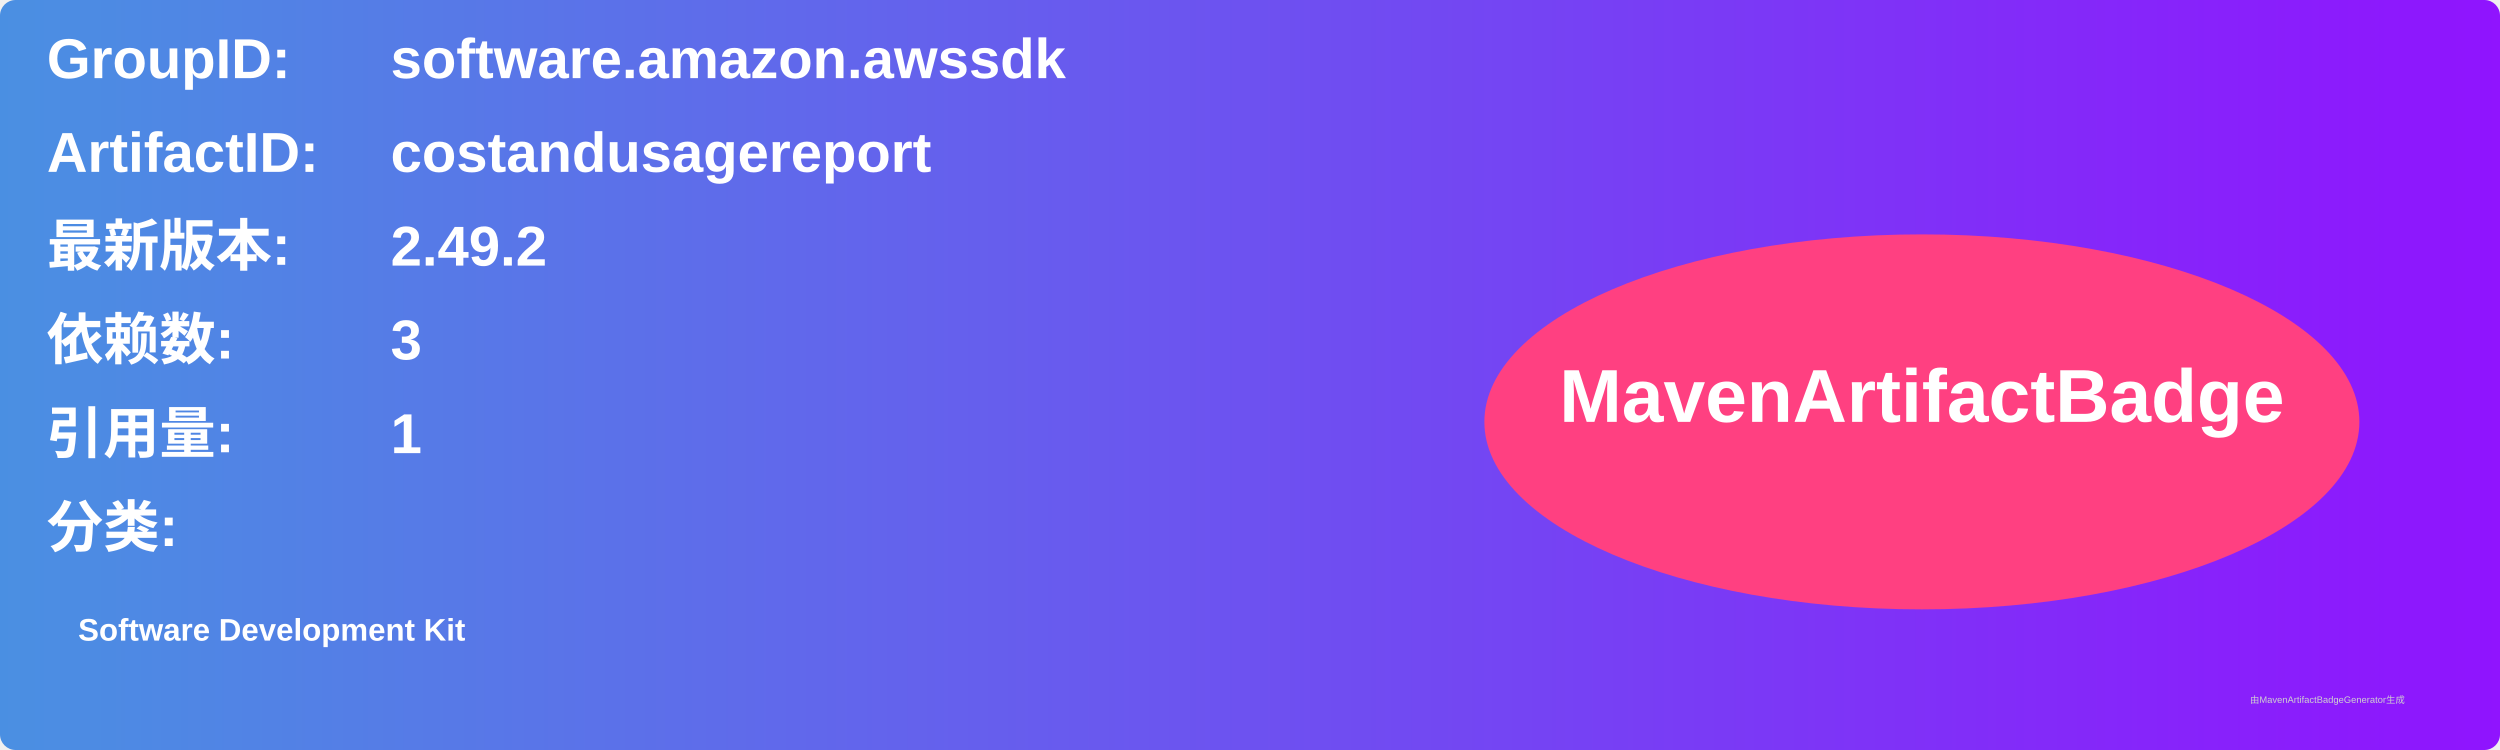
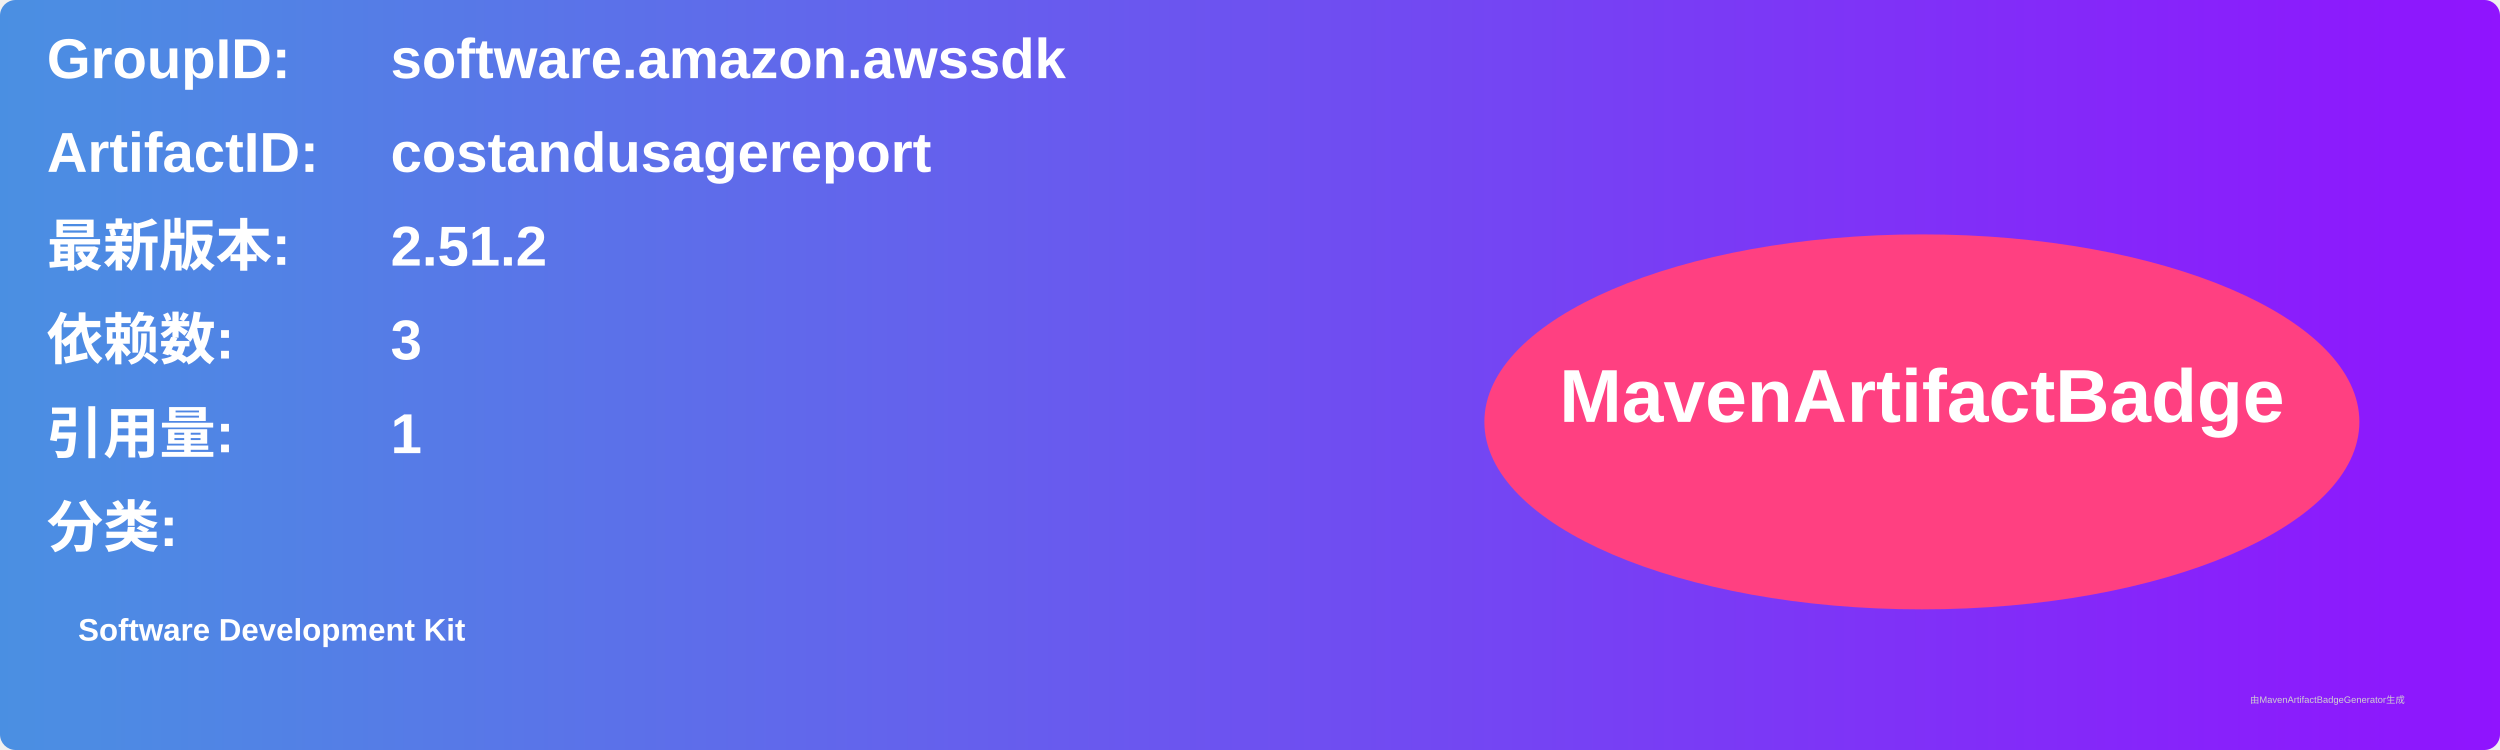
<svg xmlns="http://www.w3.org/2000/svg" width="800" height="240" viewBox="0 0 800 240">
  <linearGradient id="grad" x1="0%" y1="0%" x2="100%" y2="0%">
    <stop offset="0%" stop-color="#4a90e2" />
    <stop offset="100%" stop-color="#9013fe" />
  </linearGradient>
  <rect width="100%" height="100%" rx="5" ry="5" fill="url(#grad)" />
  <g transform="translate(15, 15)">
    <text x="0" y="10" font-family="Arial" font-size="18" fill="white" font-weight="bold" width="260">GroupID:</text>
    <text x="110" y="10" font-family="Arial" font-size="18" fill="white" font-weight="bold" width="460">software.amazon.awssdk</text>
    <text x="0" y="40" font-family="Arial" font-size="18" fill="white" font-weight="bold" width="260">ArtifactID:</text>
    <text x="110" y="40" font-family="Arial" font-size="18" fill="white" font-weight="bold" width="460">costandusagereport</text>
    <text x="0" y="70" font-family="Arial" font-size="18" fill="white" font-weight="bold">最新版本:</text>
    <text x="110" y="70" font-family="Arial" font-size="18" fill="white" font-weight="bold">
-       <tspan font-weight="bold">2.49.2</tspan>
+       <tspan font-weight="bold">2.51.2</tspan>
    </text>
    <text x="0" y="100" font-family="Arial" font-size="18" fill="white" font-weight="bold">依赖数: </text>
    <text x="110" y="100" font-family="Arial" font-size="18" fill="white">
      <tspan font-weight="bold">3</tspan>
    </text>
    <text x="0" y="130" font-family="Arial" font-size="18" fill="white" font-weight="bold">引用量: </text>
    <text x="110" y="130" font-family="Arial" font-size="18" fill="white">
      <tspan font-weight="bold">1</tspan>
    </text>
    <text x="0" y="160" font-family="Arial" font-size="18" fill="white" font-weight="bold">分类:</text>
    <text x="10" y="190" font-family="Arial" font-size="10" fill="white">
      <tspan font-weight="bold">Software Development Kit</tspan>
    </text>
    <ellipse cx="600" cy="120" rx="140" ry="60" fill="#ff4081" />
    <text x="600" y="120" text-anchor="middle" font-family="Arial" font-size="24" fill="white" font-weight="bold">MavenArtifactBadge</text>
  </g>
  <text x="720" y="225" font-family="Arial" font-size="3" fill="#d0d0d0">由MavenArtifactBadgeGenerator生成</text>
</svg>
